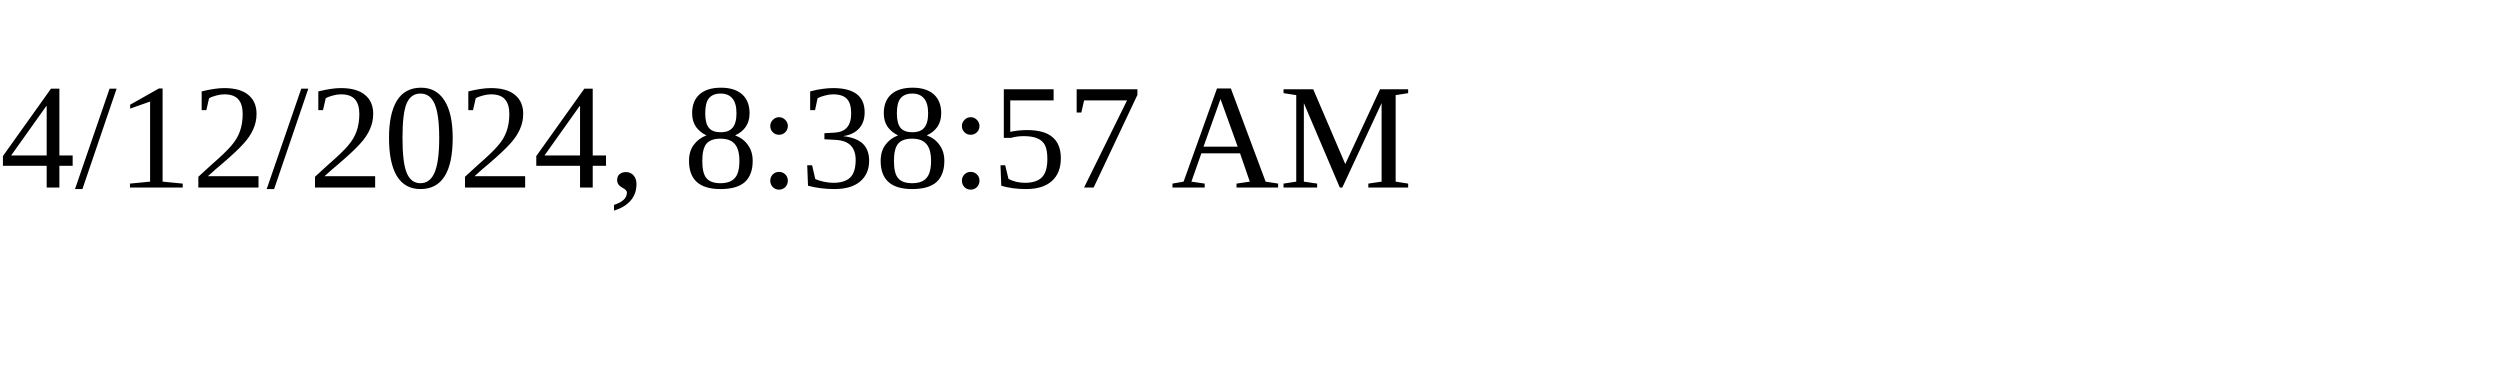
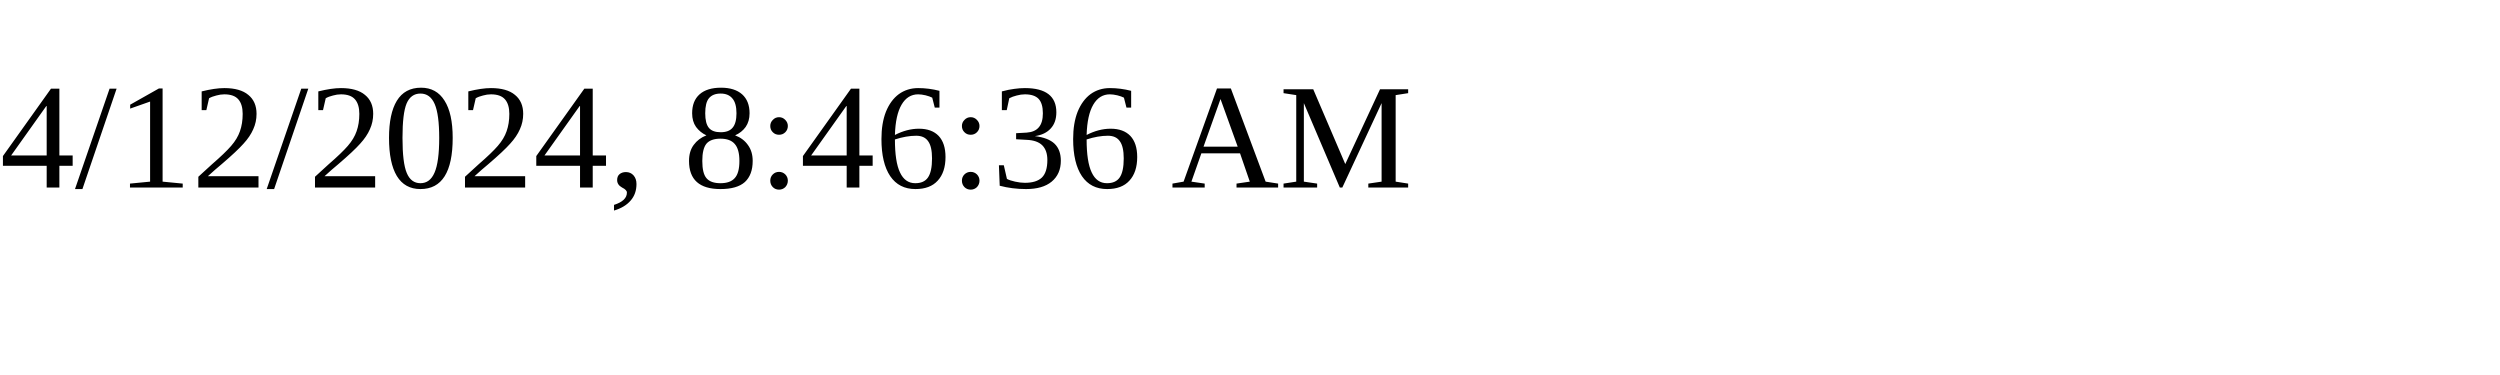
<svg xmlns="http://www.w3.org/2000/svg" height="30" width="200">
-   <text x="0" y="15">4/12/2024, 8:38:57 AM</text>
+   <text x="0" y="15">4/12/2024, 8:46:36 AM</text>
</svg>
